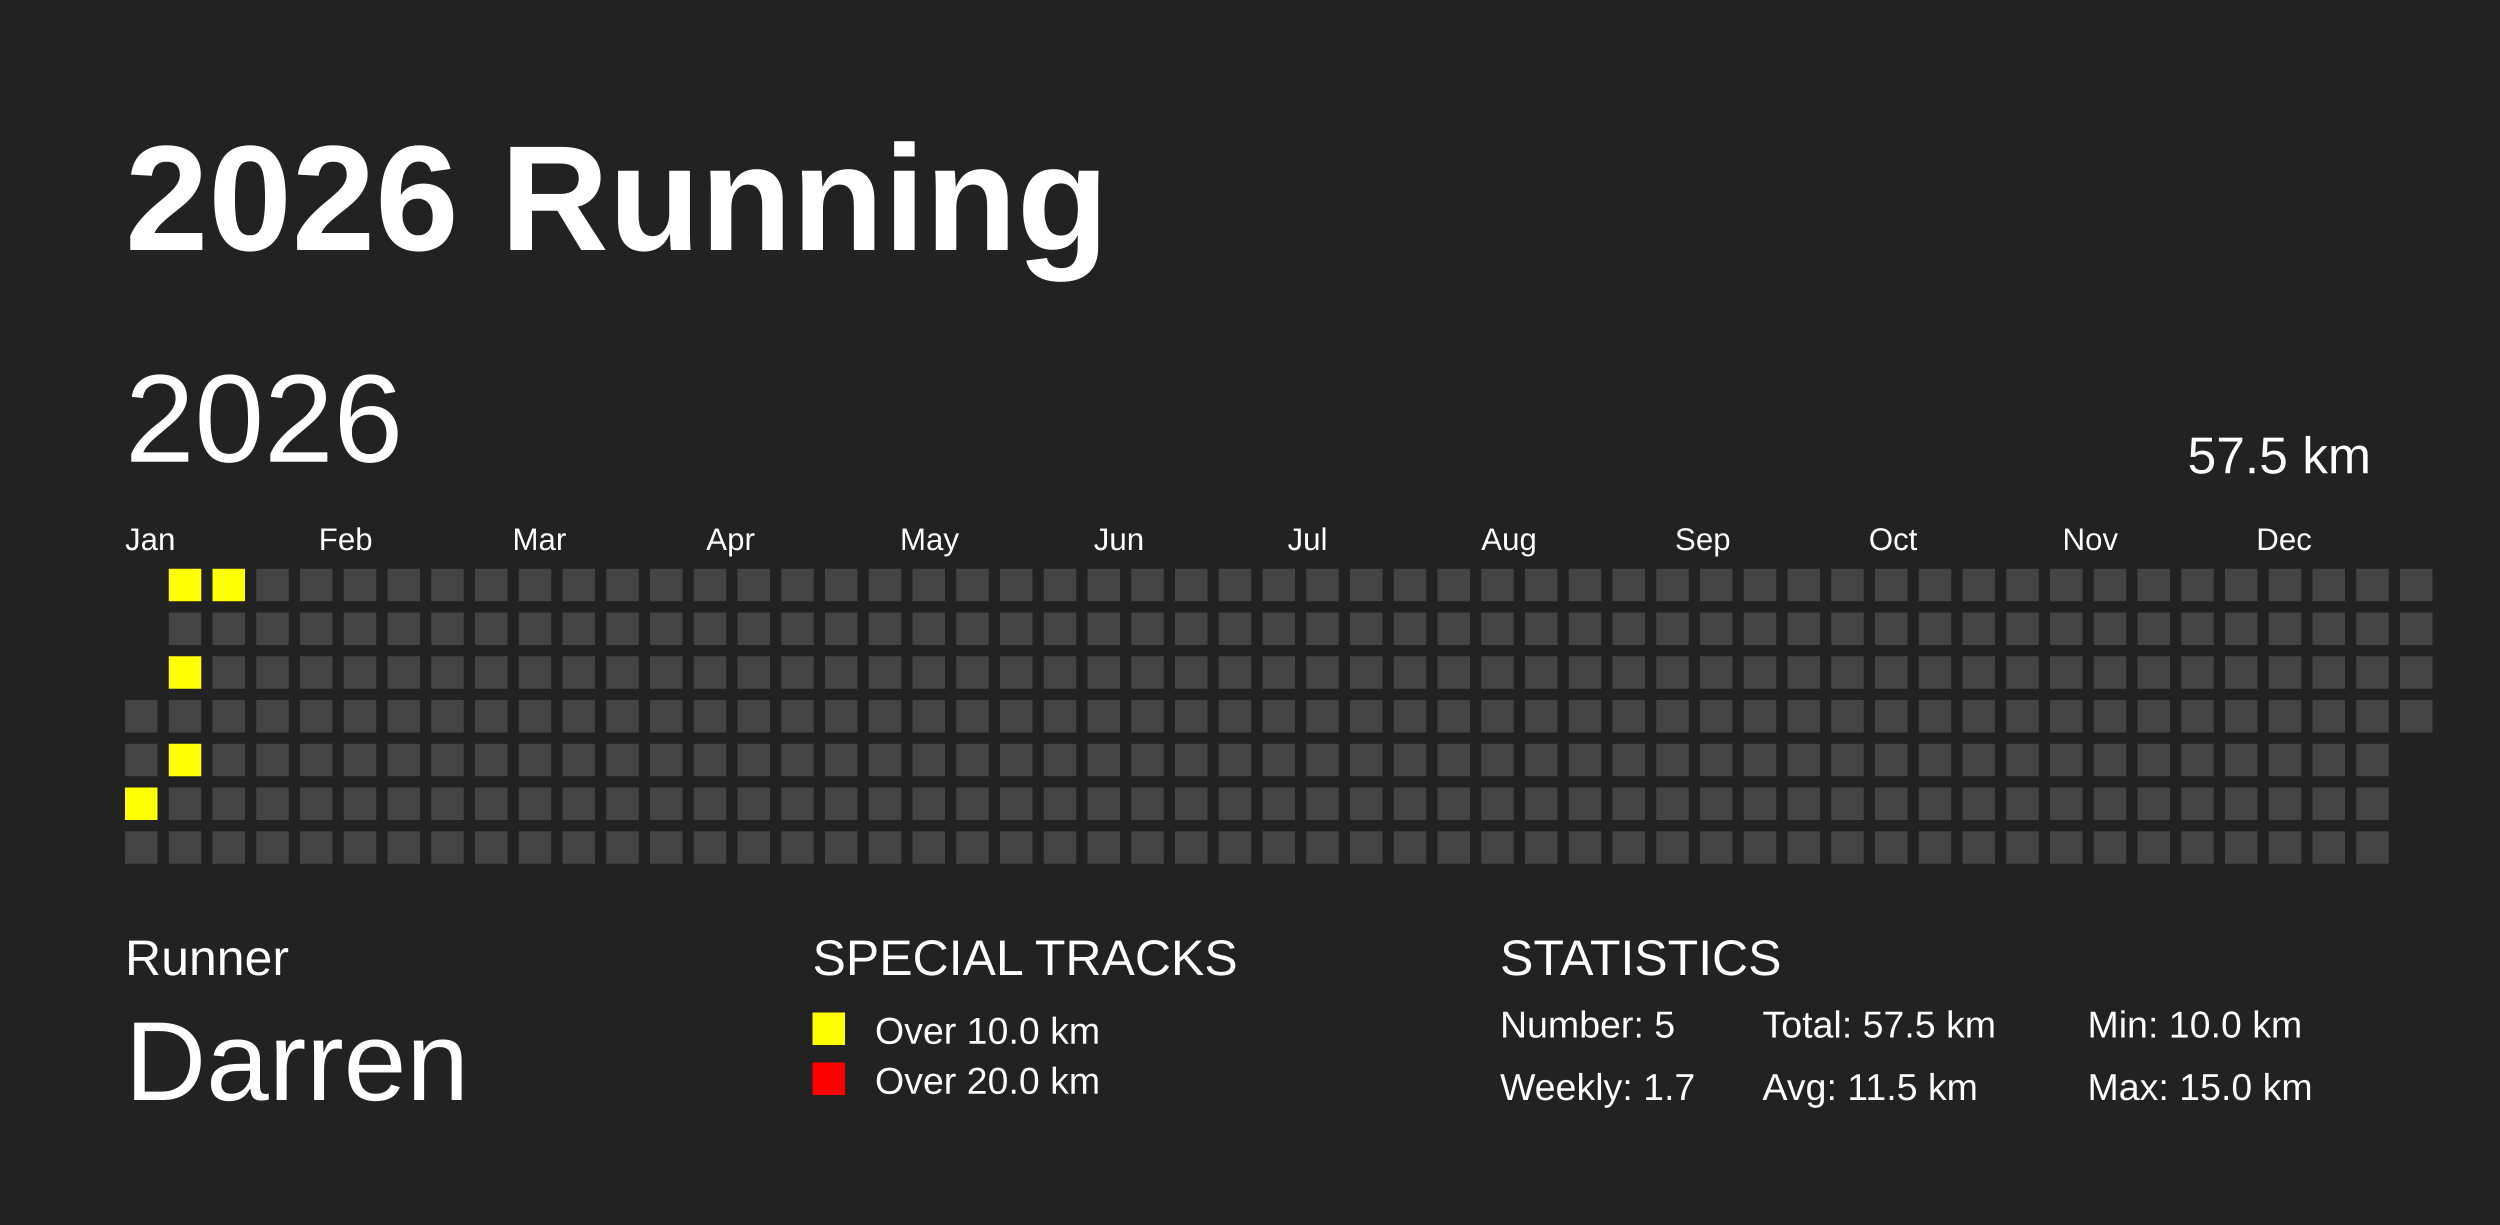
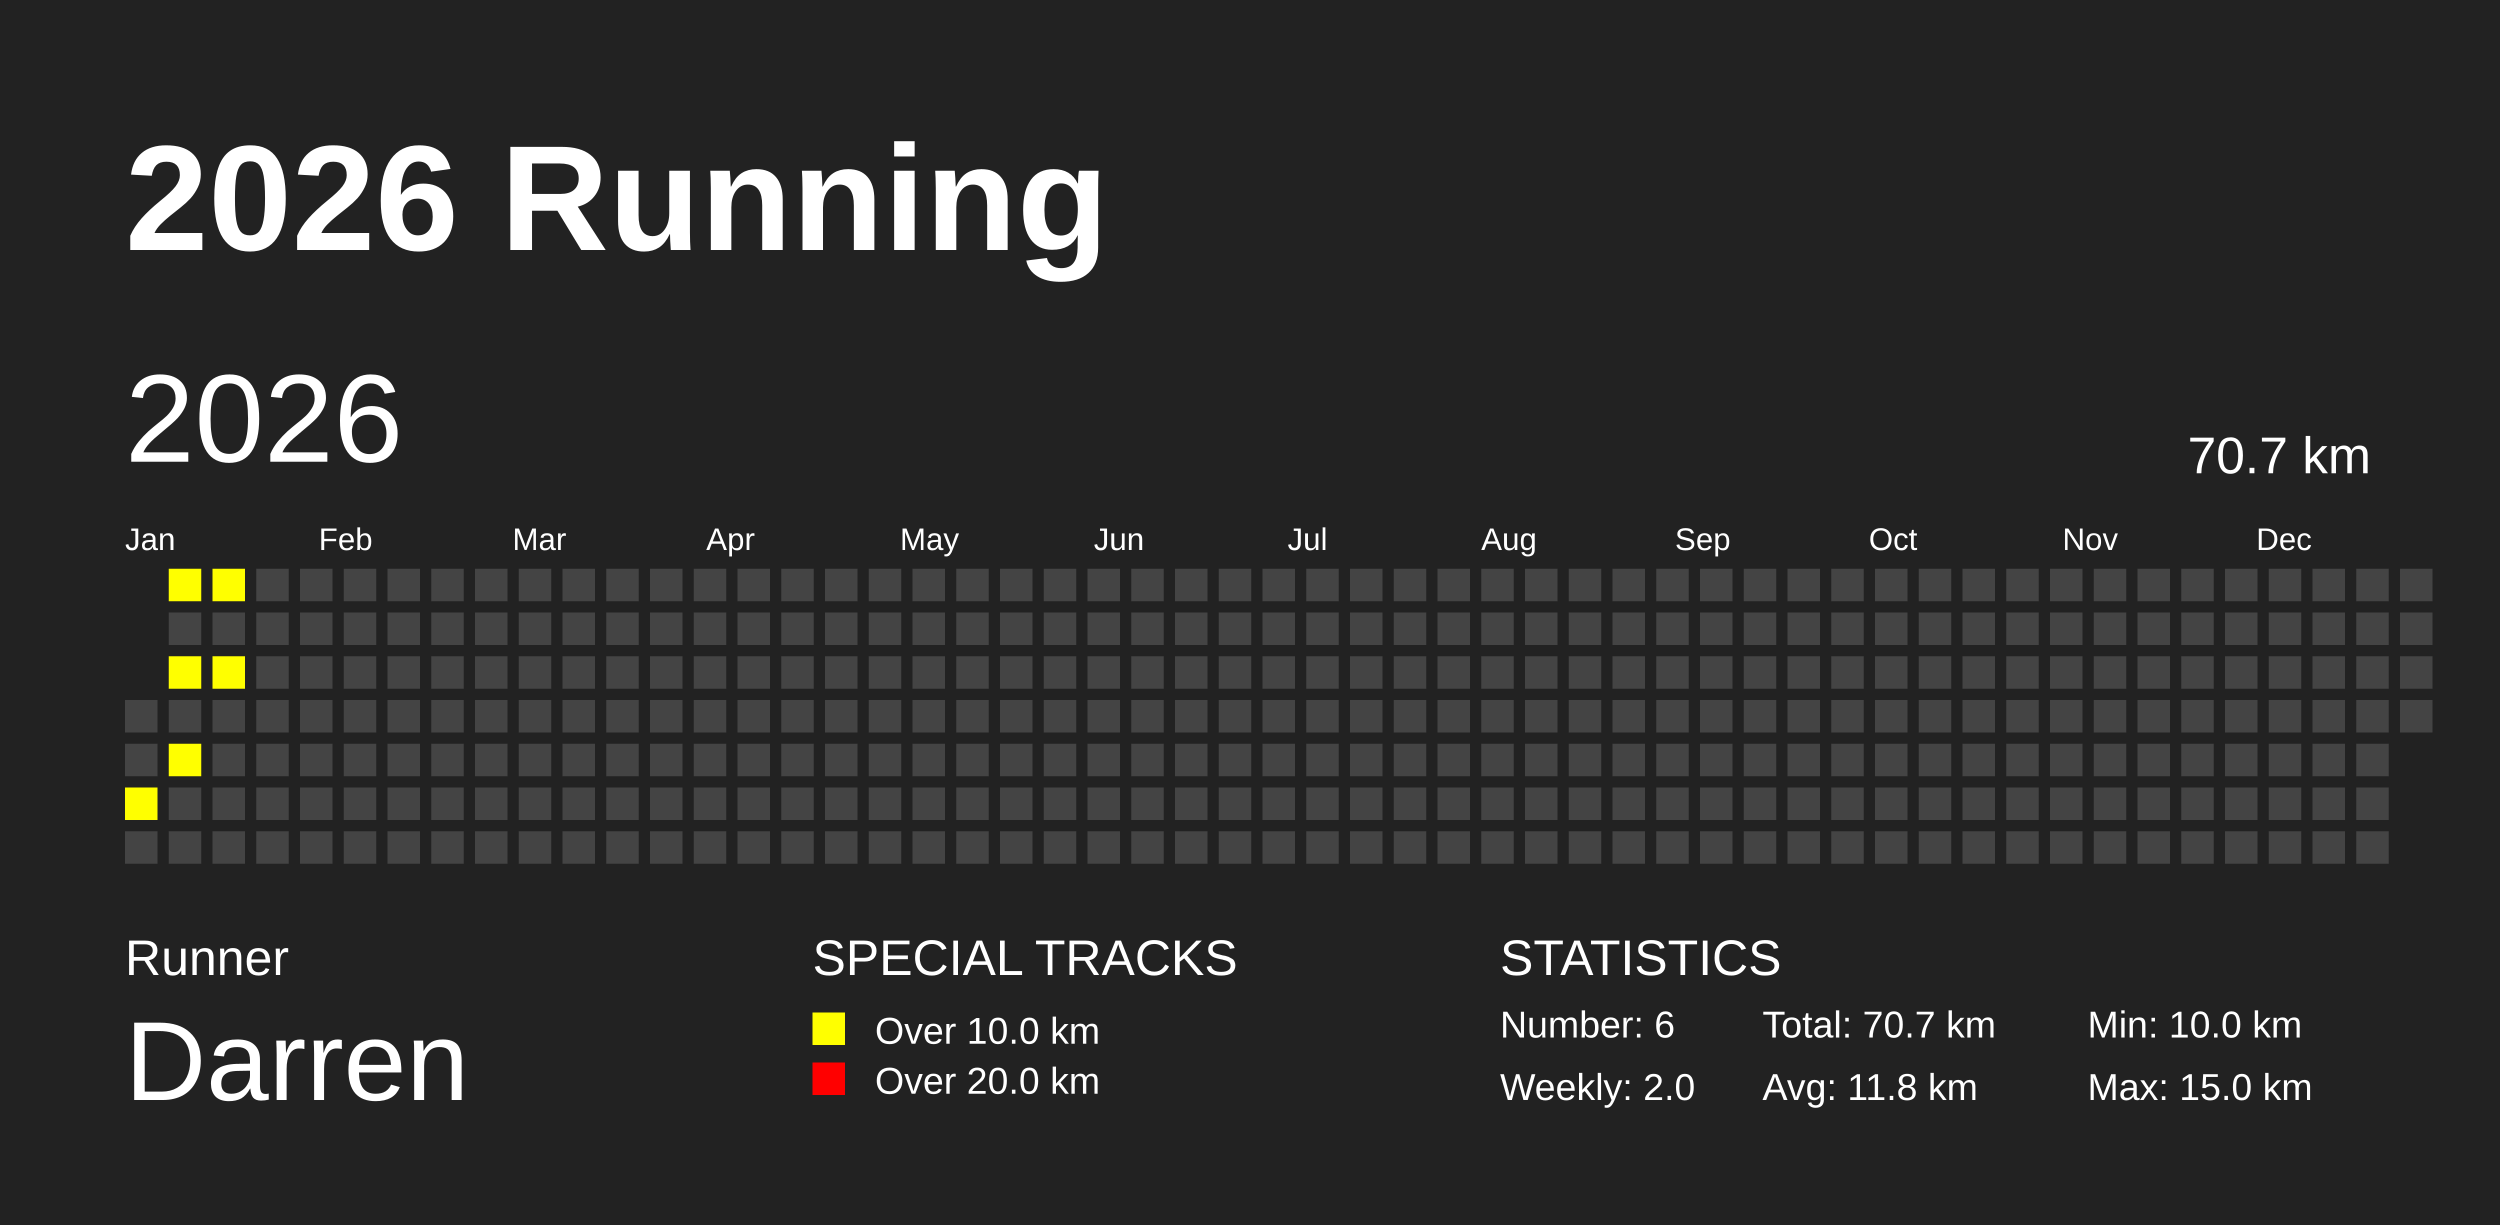
<svg xmlns="http://www.w3.org/2000/svg" baseProfile="full" height="98mm" version="1.1" viewBox="0,0,200,98" width="200mm">
  <defs />
  <rect fill="#222222" height="98" width="200" x="0" y="0" />
  <text fill="#FFFFFF" style="font-size:12px; font-family:Arial; font-weight:bold;" x="10" y="20">2026 Running</text>
  <text fill="#FFFFFF" style="font-size:4px; font-family:Arial" x="10" y="78">Runner</text>
  <text fill="#FFFFFF" style="font-size:9px; font-family:Arial" x="10" y="88">Darren</text>
  <text fill="#FFFFFF" style="font-size:4px; font-family:Arial" x="65" y="78">SPECIAL TRACKS</text>
  <rect fill="yellow" height="2.6" width="2.6" x="65" y="81" />
  <text fill="#FFFFFF" style="font-size:3px; font-family:Arial" x="70" y="83.5">Over 10.0 km</text>
  <rect fill="red" height="2.6" width="2.6" x="65" y="85" />
  <text fill="#FFFFFF" style="font-size:3px; font-family:Arial" x="70" y="87.5">Over 20.0 km</text>
  <text fill="#FFFFFF" style="font-size:4px; font-family:Arial" x="120" y="78">STATISTICS</text>
-   <text fill="#FFFFFF" style="font-size:3px; font-family:Arial" x="120" y="83">Number: 5</text>
-   <text fill="#FFFFFF" style="font-size:3px; font-family:Arial" x="120" y="88">Weekly: 1.7</text>
-   <text fill="#FFFFFF" style="font-size:3px; font-family:Arial" x="141" y="83">Total: 57.5 km</text>
-   <text fill="#FFFFFF" style="font-size:3px; font-family:Arial" x="141" y="88">Avg: 11.5 km</text>
+   <text fill="#FFFFFF" style="font-size:3px; font-family:Arial" x="120" y="83">Number: 6</text>
+   <text fill="#FFFFFF" style="font-size:3px; font-family:Arial" x="120" y="88">Weekly: 2.0</text>
+   <text fill="#FFFFFF" style="font-size:3px; font-family:Arial" x="141" y="83">Total: 70.7 km</text>
+   <text fill="#FFFFFF" style="font-size:3px; font-family:Arial" x="141" y="88">Avg: 11.8 km</text>
  <text fill="#FFFFFF" style="font-size:3px; font-family:Arial" x="167" y="83">Min: 10.0 km</text>
  <text fill="#FFFFFF" style="font-size:3px; font-family:Arial" x="167" y="88">Max: 15.0 km</text>
  <text dominant-baseline="hanging" fill="#FFFFFF" style="font-size:10.0px; font-family:Arial;" x="10" y="30">2026</text>
-   <text dominant-baseline="hanging" fill="#FFFFFF" style="font-size:4.125px; font-family:Arial;" x="175" y="35">57.5 km</text>
+   <text dominant-baseline="hanging" fill="#FFFFFF" style="font-size:4.125px; font-family:Arial;" x="175" y="35">70.7 km</text>
  <text fill="#FFFFFF" style="font-size:2.5px; font-family:Arial" x="10.0" y="44">Jan</text>
  <text fill="#FFFFFF" style="font-size:2.5px; font-family:Arial" x="25.5" y="44">Feb</text>
  <text fill="#FFFFFF" style="font-size:2.5px; font-family:Arial" x="41.0" y="44">Mar</text>
  <text fill="#FFFFFF" style="font-size:2.5px; font-family:Arial" x="56.5" y="44">Apr</text>
  <text fill="#FFFFFF" style="font-size:2.5px; font-family:Arial" x="72.0" y="44">May</text>
  <text fill="#FFFFFF" style="font-size:2.5px; font-family:Arial" x="87.5" y="44">Jun</text>
  <text fill="#FFFFFF" style="font-size:2.5px; font-family:Arial" x="103.0" y="44">Jul</text>
  <text fill="#FFFFFF" style="font-size:2.5px; font-family:Arial" x="118.5" y="44">Aug</text>
  <text fill="#FFFFFF" style="font-size:2.5px; font-family:Arial" x="134.0" y="44">Sep</text>
  <text fill="#FFFFFF" style="font-size:2.5px; font-family:Arial" x="149.5" y="44">Oct</text>
  <text fill="#FFFFFF" style="font-size:2.5px; font-family:Arial" x="165.0" y="44">Nov</text>
  <text fill="#FFFFFF" style="font-size:2.5px; font-family:Arial" x="180.5" y="44">Dec</text>
  <rect fill="#444444" height="2.6" width="2.6" x="10.0" y="56.0" />
  <rect fill="#444444" height="2.6" width="2.6" x="10.0" y="59.5" />
  <rect fill="yellow" height="2.6" width="2.6" x="10.0" y="63.0" />
  <rect fill="#444444" height="2.6" width="2.6" x="10.0" y="66.5" />
  <rect fill="yellow" height="2.6" width="2.6" x="13.5" y="45.5" />
  <rect fill="#444444" height="2.6" width="2.6" x="13.5" y="49.0" />
  <rect fill="yellow" height="2.6" width="2.6" x="13.5" y="52.5" />
  <rect fill="#444444" height="2.6" width="2.6" x="13.5" y="56.0" />
  <rect fill="yellow" height="2.6" width="2.6" x="13.5" y="59.5" />
  <rect fill="#444444" height="2.6" width="2.6" x="13.5" y="63.0" />
  <rect fill="#444444" height="2.6" width="2.6" x="13.5" y="66.5" />
  <rect fill="yellow" height="2.6" width="2.6" x="17.0" y="45.5" />
  <rect fill="#444444" height="2.6" width="2.6" x="17.0" y="49.0" />
-   <rect fill="#444444" height="2.6" width="2.6" x="17.0" y="52.5" />
+   <rect fill="yellow" height="2.6" width="2.6" x="17.0" y="52.5" />
  <rect fill="#444444" height="2.6" width="2.6" x="17.0" y="56.0" />
  <rect fill="#444444" height="2.6" width="2.6" x="17.0" y="59.5" />
  <rect fill="#444444" height="2.6" width="2.6" x="17.0" y="63.0" />
  <rect fill="#444444" height="2.6" width="2.6" x="17.0" y="66.5" />
  <rect fill="#444444" height="2.6" width="2.6" x="20.5" y="45.5" />
  <rect fill="#444444" height="2.6" width="2.6" x="20.5" y="49.0" />
  <rect fill="#444444" height="2.6" width="2.6" x="20.5" y="52.5" />
  <rect fill="#444444" height="2.6" width="2.6" x="20.5" y="56.0" />
  <rect fill="#444444" height="2.6" width="2.6" x="20.5" y="59.5" />
  <rect fill="#444444" height="2.6" width="2.6" x="20.5" y="63.0" />
  <rect fill="#444444" height="2.6" width="2.6" x="20.5" y="66.5" />
  <rect fill="#444444" height="2.6" width="2.6" x="24.0" y="45.5" />
  <rect fill="#444444" height="2.6" width="2.6" x="24.0" y="49.0" />
  <rect fill="#444444" height="2.6" width="2.6" x="24.0" y="52.5" />
  <rect fill="#444444" height="2.6" width="2.6" x="24.0" y="56.0" />
  <rect fill="#444444" height="2.6" width="2.6" x="24.0" y="59.5" />
  <rect fill="#444444" height="2.6" width="2.6" x="24.0" y="63.0" />
  <rect fill="#444444" height="2.6" width="2.6" x="24.0" y="66.5" />
  <rect fill="#444444" height="2.6" width="2.6" x="27.5" y="45.5" />
  <rect fill="#444444" height="2.6" width="2.6" x="27.5" y="49.0" />
  <rect fill="#444444" height="2.6" width="2.6" x="27.5" y="52.5" />
  <rect fill="#444444" height="2.6" width="2.6" x="27.5" y="56.0" />
  <rect fill="#444444" height="2.6" width="2.6" x="27.5" y="59.5" />
  <rect fill="#444444" height="2.6" width="2.6" x="27.5" y="63.0" />
  <rect fill="#444444" height="2.6" width="2.6" x="27.5" y="66.5" />
  <rect fill="#444444" height="2.6" width="2.6" x="31.0" y="45.5" />
  <rect fill="#444444" height="2.6" width="2.6" x="31.0" y="49.0" />
  <rect fill="#444444" height="2.6" width="2.6" x="31.0" y="52.5" />
  <rect fill="#444444" height="2.6" width="2.6" x="31.0" y="56.0" />
  <rect fill="#444444" height="2.6" width="2.6" x="31.0" y="59.5" />
  <rect fill="#444444" height="2.6" width="2.6" x="31.0" y="63.0" />
  <rect fill="#444444" height="2.6" width="2.6" x="31.0" y="66.5" />
  <rect fill="#444444" height="2.6" width="2.6" x="34.5" y="45.5" />
  <rect fill="#444444" height="2.6" width="2.6" x="34.5" y="49.0" />
  <rect fill="#444444" height="2.6" width="2.6" x="34.5" y="52.5" />
  <rect fill="#444444" height="2.6" width="2.6" x="34.5" y="56.0" />
  <rect fill="#444444" height="2.6" width="2.6" x="34.5" y="59.5" />
  <rect fill="#444444" height="2.6" width="2.6" x="34.5" y="63.0" />
  <rect fill="#444444" height="2.6" width="2.6" x="34.5" y="66.5" />
  <rect fill="#444444" height="2.6" width="2.6" x="38.0" y="45.5" />
  <rect fill="#444444" height="2.6" width="2.6" x="38.0" y="49.0" />
  <rect fill="#444444" height="2.6" width="2.6" x="38.0" y="52.5" />
  <rect fill="#444444" height="2.6" width="2.6" x="38.0" y="56.0" />
  <rect fill="#444444" height="2.6" width="2.6" x="38.0" y="59.5" />
  <rect fill="#444444" height="2.6" width="2.6" x="38.0" y="63.0" />
  <rect fill="#444444" height="2.6" width="2.6" x="38.0" y="66.5" />
  <rect fill="#444444" height="2.6" width="2.6" x="41.5" y="45.5" />
  <rect fill="#444444" height="2.6" width="2.6" x="41.5" y="49.0" />
  <rect fill="#444444" height="2.6" width="2.6" x="41.5" y="52.5" />
  <rect fill="#444444" height="2.6" width="2.6" x="41.5" y="56.0" />
  <rect fill="#444444" height="2.6" width="2.6" x="41.5" y="59.5" />
  <rect fill="#444444" height="2.6" width="2.6" x="41.5" y="63.0" />
  <rect fill="#444444" height="2.6" width="2.6" x="41.5" y="66.5" />
  <rect fill="#444444" height="2.6" width="2.6" x="45.0" y="45.5" />
  <rect fill="#444444" height="2.6" width="2.6" x="45.0" y="49.0" />
  <rect fill="#444444" height="2.6" width="2.6" x="45.0" y="52.5" />
  <rect fill="#444444" height="2.6" width="2.6" x="45.0" y="56.0" />
  <rect fill="#444444" height="2.6" width="2.6" x="45.0" y="59.5" />
  <rect fill="#444444" height="2.6" width="2.6" x="45.0" y="63.0" />
  <rect fill="#444444" height="2.6" width="2.6" x="45.0" y="66.5" />
  <rect fill="#444444" height="2.6" width="2.6" x="48.5" y="45.5" />
  <rect fill="#444444" height="2.6" width="2.6" x="48.5" y="49.0" />
  <rect fill="#444444" height="2.6" width="2.6" x="48.5" y="52.5" />
  <rect fill="#444444" height="2.6" width="2.6" x="48.5" y="56.0" />
  <rect fill="#444444" height="2.6" width="2.6" x="48.5" y="59.5" />
  <rect fill="#444444" height="2.6" width="2.6" x="48.5" y="63.0" />
  <rect fill="#444444" height="2.6" width="2.6" x="48.5" y="66.5" />
  <rect fill="#444444" height="2.6" width="2.6" x="52.0" y="45.5" />
  <rect fill="#444444" height="2.6" width="2.6" x="52.0" y="49.0" />
  <rect fill="#444444" height="2.6" width="2.6" x="52.0" y="52.5" />
  <rect fill="#444444" height="2.6" width="2.6" x="52.0" y="56.0" />
  <rect fill="#444444" height="2.6" width="2.6" x="52.0" y="59.5" />
  <rect fill="#444444" height="2.6" width="2.6" x="52.0" y="63.0" />
  <rect fill="#444444" height="2.6" width="2.6" x="52.0" y="66.5" />
  <rect fill="#444444" height="2.6" width="2.6" x="55.5" y="45.5" />
  <rect fill="#444444" height="2.6" width="2.6" x="55.5" y="49.0" />
  <rect fill="#444444" height="2.6" width="2.6" x="55.5" y="52.5" />
  <rect fill="#444444" height="2.6" width="2.6" x="55.5" y="56.0" />
  <rect fill="#444444" height="2.6" width="2.6" x="55.5" y="59.5" />
  <rect fill="#444444" height="2.6" width="2.6" x="55.5" y="63.0" />
  <rect fill="#444444" height="2.6" width="2.6" x="55.5" y="66.5" />
  <rect fill="#444444" height="2.6" width="2.6" x="59.0" y="45.5" />
  <rect fill="#444444" height="2.6" width="2.6" x="59.0" y="49.0" />
  <rect fill="#444444" height="2.6" width="2.6" x="59.0" y="52.5" />
  <rect fill="#444444" height="2.6" width="2.6" x="59.0" y="56.0" />
  <rect fill="#444444" height="2.6" width="2.6" x="59.0" y="59.5" />
  <rect fill="#444444" height="2.6" width="2.6" x="59.0" y="63.0" />
  <rect fill="#444444" height="2.6" width="2.6" x="59.0" y="66.5" />
  <rect fill="#444444" height="2.6" width="2.6" x="62.5" y="45.5" />
  <rect fill="#444444" height="2.6" width="2.6" x="62.5" y="49.0" />
  <rect fill="#444444" height="2.6" width="2.6" x="62.5" y="52.5" />
  <rect fill="#444444" height="2.6" width="2.6" x="62.5" y="56.0" />
  <rect fill="#444444" height="2.6" width="2.6" x="62.5" y="59.5" />
  <rect fill="#444444" height="2.6" width="2.6" x="62.5" y="63.0" />
  <rect fill="#444444" height="2.6" width="2.6" x="62.5" y="66.5" />
  <rect fill="#444444" height="2.6" width="2.6" x="66.0" y="45.5" />
  <rect fill="#444444" height="2.6" width="2.6" x="66.0" y="49.0" />
  <rect fill="#444444" height="2.6" width="2.6" x="66.0" y="52.5" />
  <rect fill="#444444" height="2.6" width="2.6" x="66.0" y="56.0" />
  <rect fill="#444444" height="2.6" width="2.6" x="66.0" y="59.5" />
  <rect fill="#444444" height="2.6" width="2.6" x="66.0" y="63.0" />
  <rect fill="#444444" height="2.6" width="2.6" x="66.0" y="66.5" />
  <rect fill="#444444" height="2.6" width="2.6" x="69.5" y="45.5" />
  <rect fill="#444444" height="2.6" width="2.6" x="69.5" y="49.0" />
  <rect fill="#444444" height="2.6" width="2.6" x="69.5" y="52.5" />
  <rect fill="#444444" height="2.6" width="2.6" x="69.5" y="56.0" />
  <rect fill="#444444" height="2.6" width="2.6" x="69.5" y="59.5" />
  <rect fill="#444444" height="2.6" width="2.6" x="69.5" y="63.0" />
  <rect fill="#444444" height="2.6" width="2.6" x="69.5" y="66.5" />
  <rect fill="#444444" height="2.6" width="2.6" x="73.0" y="45.5" />
  <rect fill="#444444" height="2.6" width="2.6" x="73.0" y="49.0" />
  <rect fill="#444444" height="2.6" width="2.6" x="73.0" y="52.5" />
  <rect fill="#444444" height="2.6" width="2.6" x="73.0" y="56.0" />
  <rect fill="#444444" height="2.6" width="2.6" x="73.0" y="59.5" />
  <rect fill="#444444" height="2.6" width="2.6" x="73.0" y="63.0" />
  <rect fill="#444444" height="2.6" width="2.6" x="73.0" y="66.5" />
  <rect fill="#444444" height="2.6" width="2.6" x="76.5" y="45.5" />
  <rect fill="#444444" height="2.6" width="2.6" x="76.5" y="49.0" />
  <rect fill="#444444" height="2.6" width="2.6" x="76.5" y="52.5" />
  <rect fill="#444444" height="2.6" width="2.6" x="76.5" y="56.0" />
  <rect fill="#444444" height="2.6" width="2.6" x="76.5" y="59.5" />
  <rect fill="#444444" height="2.6" width="2.6" x="76.5" y="63.0" />
  <rect fill="#444444" height="2.6" width="2.6" x="76.5" y="66.5" />
  <rect fill="#444444" height="2.6" width="2.6" x="80.0" y="45.5" />
  <rect fill="#444444" height="2.6" width="2.6" x="80.0" y="49.0" />
  <rect fill="#444444" height="2.6" width="2.6" x="80.0" y="52.5" />
  <rect fill="#444444" height="2.6" width="2.6" x="80.0" y="56.0" />
  <rect fill="#444444" height="2.6" width="2.6" x="80.0" y="59.5" />
  <rect fill="#444444" height="2.6" width="2.6" x="80.0" y="63.0" />
  <rect fill="#444444" height="2.6" width="2.6" x="80.0" y="66.5" />
  <rect fill="#444444" height="2.6" width="2.6" x="83.5" y="45.5" />
  <rect fill="#444444" height="2.6" width="2.6" x="83.5" y="49.0" />
  <rect fill="#444444" height="2.6" width="2.6" x="83.5" y="52.5" />
  <rect fill="#444444" height="2.6" width="2.6" x="83.5" y="56.0" />
  <rect fill="#444444" height="2.6" width="2.6" x="83.5" y="59.5" />
  <rect fill="#444444" height="2.6" width="2.6" x="83.5" y="63.0" />
  <rect fill="#444444" height="2.6" width="2.6" x="83.5" y="66.5" />
  <rect fill="#444444" height="2.6" width="2.6" x="87.0" y="45.5" />
  <rect fill="#444444" height="2.6" width="2.6" x="87.0" y="49.0" />
  <rect fill="#444444" height="2.6" width="2.6" x="87.0" y="52.5" />
  <rect fill="#444444" height="2.6" width="2.6" x="87.0" y="56.0" />
  <rect fill="#444444" height="2.6" width="2.6" x="87.0" y="59.5" />
  <rect fill="#444444" height="2.6" width="2.6" x="87.0" y="63.0" />
  <rect fill="#444444" height="2.6" width="2.6" x="87.0" y="66.5" />
  <rect fill="#444444" height="2.6" width="2.6" x="90.5" y="45.5" />
  <rect fill="#444444" height="2.6" width="2.6" x="90.5" y="49.0" />
  <rect fill="#444444" height="2.6" width="2.6" x="90.5" y="52.5" />
  <rect fill="#444444" height="2.6" width="2.6" x="90.5" y="56.0" />
  <rect fill="#444444" height="2.6" width="2.6" x="90.5" y="59.5" />
  <rect fill="#444444" height="2.6" width="2.6" x="90.5" y="63.0" />
  <rect fill="#444444" height="2.6" width="2.6" x="90.5" y="66.5" />
  <rect fill="#444444" height="2.6" width="2.6" x="94.0" y="45.5" />
  <rect fill="#444444" height="2.6" width="2.6" x="94.0" y="49.0" />
  <rect fill="#444444" height="2.6" width="2.6" x="94.0" y="52.5" />
  <rect fill="#444444" height="2.6" width="2.6" x="94.0" y="56.0" />
  <rect fill="#444444" height="2.6" width="2.6" x="94.0" y="59.5" />
  <rect fill="#444444" height="2.6" width="2.6" x="94.0" y="63.0" />
  <rect fill="#444444" height="2.6" width="2.6" x="94.0" y="66.5" />
  <rect fill="#444444" height="2.6" width="2.6" x="97.5" y="45.5" />
  <rect fill="#444444" height="2.6" width="2.6" x="97.5" y="49.0" />
  <rect fill="#444444" height="2.6" width="2.6" x="97.5" y="52.5" />
  <rect fill="#444444" height="2.6" width="2.6" x="97.5" y="56.0" />
  <rect fill="#444444" height="2.6" width="2.6" x="97.5" y="59.5" />
  <rect fill="#444444" height="2.6" width="2.6" x="97.5" y="63.0" />
  <rect fill="#444444" height="2.6" width="2.6" x="97.5" y="66.5" />
  <rect fill="#444444" height="2.6" width="2.6" x="101.0" y="45.5" />
  <rect fill="#444444" height="2.6" width="2.6" x="101.0" y="49.0" />
  <rect fill="#444444" height="2.6" width="2.6" x="101.0" y="52.5" />
  <rect fill="#444444" height="2.6" width="2.6" x="101.0" y="56.0" />
  <rect fill="#444444" height="2.6" width="2.6" x="101.0" y="59.5" />
  <rect fill="#444444" height="2.6" width="2.6" x="101.0" y="63.0" />
  <rect fill="#444444" height="2.6" width="2.6" x="101.0" y="66.5" />
  <rect fill="#444444" height="2.6" width="2.6" x="104.5" y="45.5" />
  <rect fill="#444444" height="2.6" width="2.6" x="104.5" y="49.0" />
  <rect fill="#444444" height="2.6" width="2.6" x="104.5" y="52.5" />
  <rect fill="#444444" height="2.6" width="2.6" x="104.5" y="56.0" />
  <rect fill="#444444" height="2.6" width="2.6" x="104.5" y="59.5" />
  <rect fill="#444444" height="2.6" width="2.6" x="104.5" y="63.0" />
  <rect fill="#444444" height="2.6" width="2.6" x="104.5" y="66.5" />
  <rect fill="#444444" height="2.6" width="2.6" x="108.0" y="45.5" />
  <rect fill="#444444" height="2.6" width="2.6" x="108.0" y="49.0" />
  <rect fill="#444444" height="2.6" width="2.6" x="108.0" y="52.5" />
  <rect fill="#444444" height="2.6" width="2.6" x="108.0" y="56.0" />
  <rect fill="#444444" height="2.6" width="2.6" x="108.0" y="59.5" />
  <rect fill="#444444" height="2.6" width="2.6" x="108.0" y="63.0" />
  <rect fill="#444444" height="2.6" width="2.6" x="108.0" y="66.5" />
  <rect fill="#444444" height="2.6" width="2.6" x="111.5" y="45.5" />
  <rect fill="#444444" height="2.6" width="2.6" x="111.5" y="49.0" />
  <rect fill="#444444" height="2.6" width="2.6" x="111.5" y="52.5" />
  <rect fill="#444444" height="2.6" width="2.6" x="111.5" y="56.0" />
  <rect fill="#444444" height="2.6" width="2.6" x="111.5" y="59.5" />
  <rect fill="#444444" height="2.6" width="2.6" x="111.5" y="63.0" />
  <rect fill="#444444" height="2.6" width="2.6" x="111.5" y="66.5" />
  <rect fill="#444444" height="2.6" width="2.6" x="115.0" y="45.5" />
  <rect fill="#444444" height="2.6" width="2.6" x="115.0" y="49.0" />
  <rect fill="#444444" height="2.6" width="2.6" x="115.0" y="52.5" />
  <rect fill="#444444" height="2.6" width="2.6" x="115.0" y="56.0" />
  <rect fill="#444444" height="2.6" width="2.6" x="115.0" y="59.5" />
  <rect fill="#444444" height="2.6" width="2.6" x="115.0" y="63.0" />
  <rect fill="#444444" height="2.6" width="2.6" x="115.0" y="66.5" />
  <rect fill="#444444" height="2.6" width="2.6" x="118.5" y="45.5" />
  <rect fill="#444444" height="2.6" width="2.6" x="118.5" y="49.0" />
  <rect fill="#444444" height="2.6" width="2.6" x="118.5" y="52.5" />
  <rect fill="#444444" height="2.6" width="2.6" x="118.5" y="56.0" />
  <rect fill="#444444" height="2.6" width="2.6" x="118.5" y="59.5" />
  <rect fill="#444444" height="2.6" width="2.6" x="118.5" y="63.0" />
  <rect fill="#444444" height="2.6" width="2.6" x="118.5" y="66.5" />
  <rect fill="#444444" height="2.6" width="2.6" x="122.0" y="45.5" />
  <rect fill="#444444" height="2.6" width="2.6" x="122.0" y="49.0" />
  <rect fill="#444444" height="2.6" width="2.6" x="122.0" y="52.5" />
  <rect fill="#444444" height="2.6" width="2.6" x="122.0" y="56.0" />
  <rect fill="#444444" height="2.6" width="2.6" x="122.0" y="59.5" />
  <rect fill="#444444" height="2.6" width="2.6" x="122.0" y="63.0" />
  <rect fill="#444444" height="2.6" width="2.6" x="122.0" y="66.5" />
  <rect fill="#444444" height="2.6" width="2.6" x="125.5" y="45.5" />
  <rect fill="#444444" height="2.6" width="2.6" x="125.5" y="49.0" />
  <rect fill="#444444" height="2.6" width="2.6" x="125.5" y="52.5" />
  <rect fill="#444444" height="2.6" width="2.6" x="125.5" y="56.0" />
  <rect fill="#444444" height="2.6" width="2.6" x="125.5" y="59.5" />
  <rect fill="#444444" height="2.6" width="2.6" x="125.5" y="63.0" />
  <rect fill="#444444" height="2.6" width="2.6" x="125.5" y="66.5" />
  <rect fill="#444444" height="2.6" width="2.6" x="129.0" y="45.5" />
  <rect fill="#444444" height="2.6" width="2.6" x="129.0" y="49.0" />
  <rect fill="#444444" height="2.6" width="2.6" x="129.0" y="52.5" />
  <rect fill="#444444" height="2.6" width="2.6" x="129.0" y="56.0" />
  <rect fill="#444444" height="2.6" width="2.6" x="129.0" y="59.5" />
  <rect fill="#444444" height="2.6" width="2.6" x="129.0" y="63.0" />
  <rect fill="#444444" height="2.6" width="2.6" x="129.0" y="66.5" />
  <rect fill="#444444" height="2.6" width="2.6" x="132.5" y="45.5" />
  <rect fill="#444444" height="2.6" width="2.6" x="132.5" y="49.0" />
  <rect fill="#444444" height="2.6" width="2.6" x="132.5" y="52.5" />
  <rect fill="#444444" height="2.6" width="2.6" x="132.5" y="56.0" />
  <rect fill="#444444" height="2.6" width="2.6" x="132.5" y="59.5" />
  <rect fill="#444444" height="2.6" width="2.6" x="132.5" y="63.0" />
  <rect fill="#444444" height="2.6" width="2.6" x="132.5" y="66.5" />
  <rect fill="#444444" height="2.6" width="2.6" x="136.0" y="45.5" />
  <rect fill="#444444" height="2.6" width="2.6" x="136.0" y="49.0" />
  <rect fill="#444444" height="2.6" width="2.6" x="136.0" y="52.5" />
  <rect fill="#444444" height="2.6" width="2.6" x="136.0" y="56.0" />
  <rect fill="#444444" height="2.6" width="2.6" x="136.0" y="59.5" />
  <rect fill="#444444" height="2.6" width="2.6" x="136.0" y="63.0" />
  <rect fill="#444444" height="2.6" width="2.6" x="136.0" y="66.5" />
  <rect fill="#444444" height="2.6" width="2.6" x="139.5" y="45.5" />
  <rect fill="#444444" height="2.6" width="2.6" x="139.5" y="49.0" />
  <rect fill="#444444" height="2.6" width="2.6" x="139.5" y="52.5" />
  <rect fill="#444444" height="2.6" width="2.6" x="139.5" y="56.0" />
  <rect fill="#444444" height="2.6" width="2.6" x="139.5" y="59.5" />
  <rect fill="#444444" height="2.6" width="2.6" x="139.5" y="63.0" />
  <rect fill="#444444" height="2.6" width="2.6" x="139.5" y="66.5" />
  <rect fill="#444444" height="2.6" width="2.6" x="143.0" y="45.5" />
  <rect fill="#444444" height="2.6" width="2.6" x="143.0" y="49.0" />
  <rect fill="#444444" height="2.6" width="2.6" x="143.0" y="52.5" />
  <rect fill="#444444" height="2.6" width="2.6" x="143.0" y="56.0" />
  <rect fill="#444444" height="2.6" width="2.6" x="143.0" y="59.5" />
  <rect fill="#444444" height="2.6" width="2.6" x="143.0" y="63.0" />
  <rect fill="#444444" height="2.6" width="2.6" x="143.0" y="66.5" />
  <rect fill="#444444" height="2.6" width="2.6" x="146.5" y="45.5" />
  <rect fill="#444444" height="2.6" width="2.6" x="146.5" y="49.0" />
  <rect fill="#444444" height="2.6" width="2.6" x="146.5" y="52.5" />
  <rect fill="#444444" height="2.6" width="2.6" x="146.5" y="56.0" />
  <rect fill="#444444" height="2.6" width="2.6" x="146.5" y="59.5" />
  <rect fill="#444444" height="2.6" width="2.6" x="146.5" y="63.0" />
  <rect fill="#444444" height="2.6" width="2.6" x="146.5" y="66.5" />
  <rect fill="#444444" height="2.6" width="2.6" x="150.0" y="45.5" />
  <rect fill="#444444" height="2.6" width="2.6" x="150.0" y="49.0" />
  <rect fill="#444444" height="2.6" width="2.6" x="150.0" y="52.5" />
  <rect fill="#444444" height="2.6" width="2.6" x="150.0" y="56.0" />
  <rect fill="#444444" height="2.6" width="2.6" x="150.0" y="59.5" />
  <rect fill="#444444" height="2.6" width="2.6" x="150.0" y="63.0" />
  <rect fill="#444444" height="2.6" width="2.6" x="150.0" y="66.5" />
  <rect fill="#444444" height="2.6" width="2.6" x="153.5" y="45.5" />
  <rect fill="#444444" height="2.6" width="2.6" x="153.5" y="49.0" />
  <rect fill="#444444" height="2.6" width="2.6" x="153.5" y="52.5" />
  <rect fill="#444444" height="2.6" width="2.6" x="153.5" y="56.0" />
  <rect fill="#444444" height="2.6" width="2.6" x="153.5" y="59.5" />
  <rect fill="#444444" height="2.6" width="2.6" x="153.5" y="63.0" />
  <rect fill="#444444" height="2.6" width="2.6" x="153.5" y="66.5" />
  <rect fill="#444444" height="2.6" width="2.6" x="157.0" y="45.5" />
  <rect fill="#444444" height="2.6" width="2.6" x="157.0" y="49.0" />
  <rect fill="#444444" height="2.6" width="2.6" x="157.0" y="52.5" />
  <rect fill="#444444" height="2.6" width="2.6" x="157.0" y="56.0" />
  <rect fill="#444444" height="2.6" width="2.6" x="157.0" y="59.5" />
  <rect fill="#444444" height="2.6" width="2.6" x="157.0" y="63.0" />
  <rect fill="#444444" height="2.6" width="2.6" x="157.0" y="66.5" />
  <rect fill="#444444" height="2.6" width="2.6" x="160.5" y="45.5" />
  <rect fill="#444444" height="2.6" width="2.6" x="160.5" y="49.0" />
  <rect fill="#444444" height="2.6" width="2.6" x="160.5" y="52.5" />
  <rect fill="#444444" height="2.6" width="2.6" x="160.5" y="56.0" />
  <rect fill="#444444" height="2.6" width="2.6" x="160.5" y="59.5" />
  <rect fill="#444444" height="2.6" width="2.6" x="160.5" y="63.0" />
  <rect fill="#444444" height="2.6" width="2.6" x="160.5" y="66.5" />
  <rect fill="#444444" height="2.6" width="2.6" x="164.0" y="45.5" />
  <rect fill="#444444" height="2.6" width="2.6" x="164.0" y="49.0" />
  <rect fill="#444444" height="2.6" width="2.6" x="164.0" y="52.5" />
  <rect fill="#444444" height="2.6" width="2.6" x="164.0" y="56.0" />
  <rect fill="#444444" height="2.6" width="2.6" x="164.0" y="59.5" />
  <rect fill="#444444" height="2.6" width="2.6" x="164.0" y="63.0" />
  <rect fill="#444444" height="2.6" width="2.6" x="164.0" y="66.5" />
  <rect fill="#444444" height="2.6" width="2.6" x="167.5" y="45.5" />
  <rect fill="#444444" height="2.6" width="2.6" x="167.5" y="49.0" />
  <rect fill="#444444" height="2.6" width="2.6" x="167.5" y="52.5" />
  <rect fill="#444444" height="2.6" width="2.6" x="167.5" y="56.0" />
  <rect fill="#444444" height="2.6" width="2.6" x="167.5" y="59.5" />
  <rect fill="#444444" height="2.6" width="2.6" x="167.5" y="63.0" />
  <rect fill="#444444" height="2.6" width="2.6" x="167.5" y="66.5" />
  <rect fill="#444444" height="2.6" width="2.6" x="171.0" y="45.5" />
  <rect fill="#444444" height="2.6" width="2.6" x="171.0" y="49.0" />
  <rect fill="#444444" height="2.6" width="2.6" x="171.0" y="52.5" />
  <rect fill="#444444" height="2.6" width="2.6" x="171.0" y="56.0" />
  <rect fill="#444444" height="2.6" width="2.6" x="171.0" y="59.5" />
  <rect fill="#444444" height="2.6" width="2.6" x="171.0" y="63.0" />
  <rect fill="#444444" height="2.6" width="2.6" x="171.0" y="66.5" />
  <rect fill="#444444" height="2.6" width="2.6" x="174.5" y="45.5" />
  <rect fill="#444444" height="2.6" width="2.6" x="174.5" y="49.0" />
  <rect fill="#444444" height="2.6" width="2.6" x="174.5" y="52.5" />
  <rect fill="#444444" height="2.6" width="2.6" x="174.5" y="56.0" />
  <rect fill="#444444" height="2.6" width="2.6" x="174.5" y="59.5" />
  <rect fill="#444444" height="2.6" width="2.6" x="174.5" y="63.0" />
  <rect fill="#444444" height="2.6" width="2.6" x="174.5" y="66.5" />
  <rect fill="#444444" height="2.6" width="2.6" x="178.0" y="45.5" />
  <rect fill="#444444" height="2.6" width="2.6" x="178.0" y="49.0" />
  <rect fill="#444444" height="2.6" width="2.6" x="178.0" y="52.5" />
  <rect fill="#444444" height="2.6" width="2.6" x="178.0" y="56.0" />
  <rect fill="#444444" height="2.6" width="2.6" x="178.0" y="59.5" />
  <rect fill="#444444" height="2.6" width="2.6" x="178.0" y="63.0" />
  <rect fill="#444444" height="2.6" width="2.6" x="178.0" y="66.5" />
  <rect fill="#444444" height="2.6" width="2.6" x="181.5" y="45.5" />
  <rect fill="#444444" height="2.6" width="2.6" x="181.5" y="49.0" />
  <rect fill="#444444" height="2.6" width="2.6" x="181.5" y="52.5" />
  <rect fill="#444444" height="2.6" width="2.6" x="181.5" y="56.0" />
  <rect fill="#444444" height="2.6" width="2.6" x="181.5" y="59.5" />
  <rect fill="#444444" height="2.6" width="2.6" x="181.5" y="63.0" />
  <rect fill="#444444" height="2.6" width="2.6" x="181.5" y="66.5" />
  <rect fill="#444444" height="2.6" width="2.6" x="185.0" y="45.5" />
  <rect fill="#444444" height="2.6" width="2.6" x="185.0" y="49.0" />
  <rect fill="#444444" height="2.6" width="2.6" x="185.0" y="52.5" />
  <rect fill="#444444" height="2.6" width="2.6" x="185.0" y="56.0" />
  <rect fill="#444444" height="2.6" width="2.6" x="185.0" y="59.5" />
  <rect fill="#444444" height="2.6" width="2.6" x="185.0" y="63.0" />
  <rect fill="#444444" height="2.6" width="2.6" x="185.0" y="66.5" />
  <rect fill="#444444" height="2.6" width="2.6" x="188.5" y="45.5" />
  <rect fill="#444444" height="2.6" width="2.6" x="188.5" y="49.0" />
  <rect fill="#444444" height="2.6" width="2.6" x="188.5" y="52.5" />
  <rect fill="#444444" height="2.6" width="2.6" x="188.5" y="56.0" />
  <rect fill="#444444" height="2.6" width="2.6" x="188.5" y="59.5" />
  <rect fill="#444444" height="2.6" width="2.6" x="188.5" y="63.0" />
  <rect fill="#444444" height="2.6" width="2.6" x="188.5" y="66.5" />
  <rect fill="#444444" height="2.6" width="2.6" x="192.0" y="45.5" />
  <rect fill="#444444" height="2.6" width="2.6" x="192.0" y="49.0" />
  <rect fill="#444444" height="2.6" width="2.6" x="192.0" y="52.5" />
  <rect fill="#444444" height="2.6" width="2.6" x="192.0" y="56.0" />
</svg>
